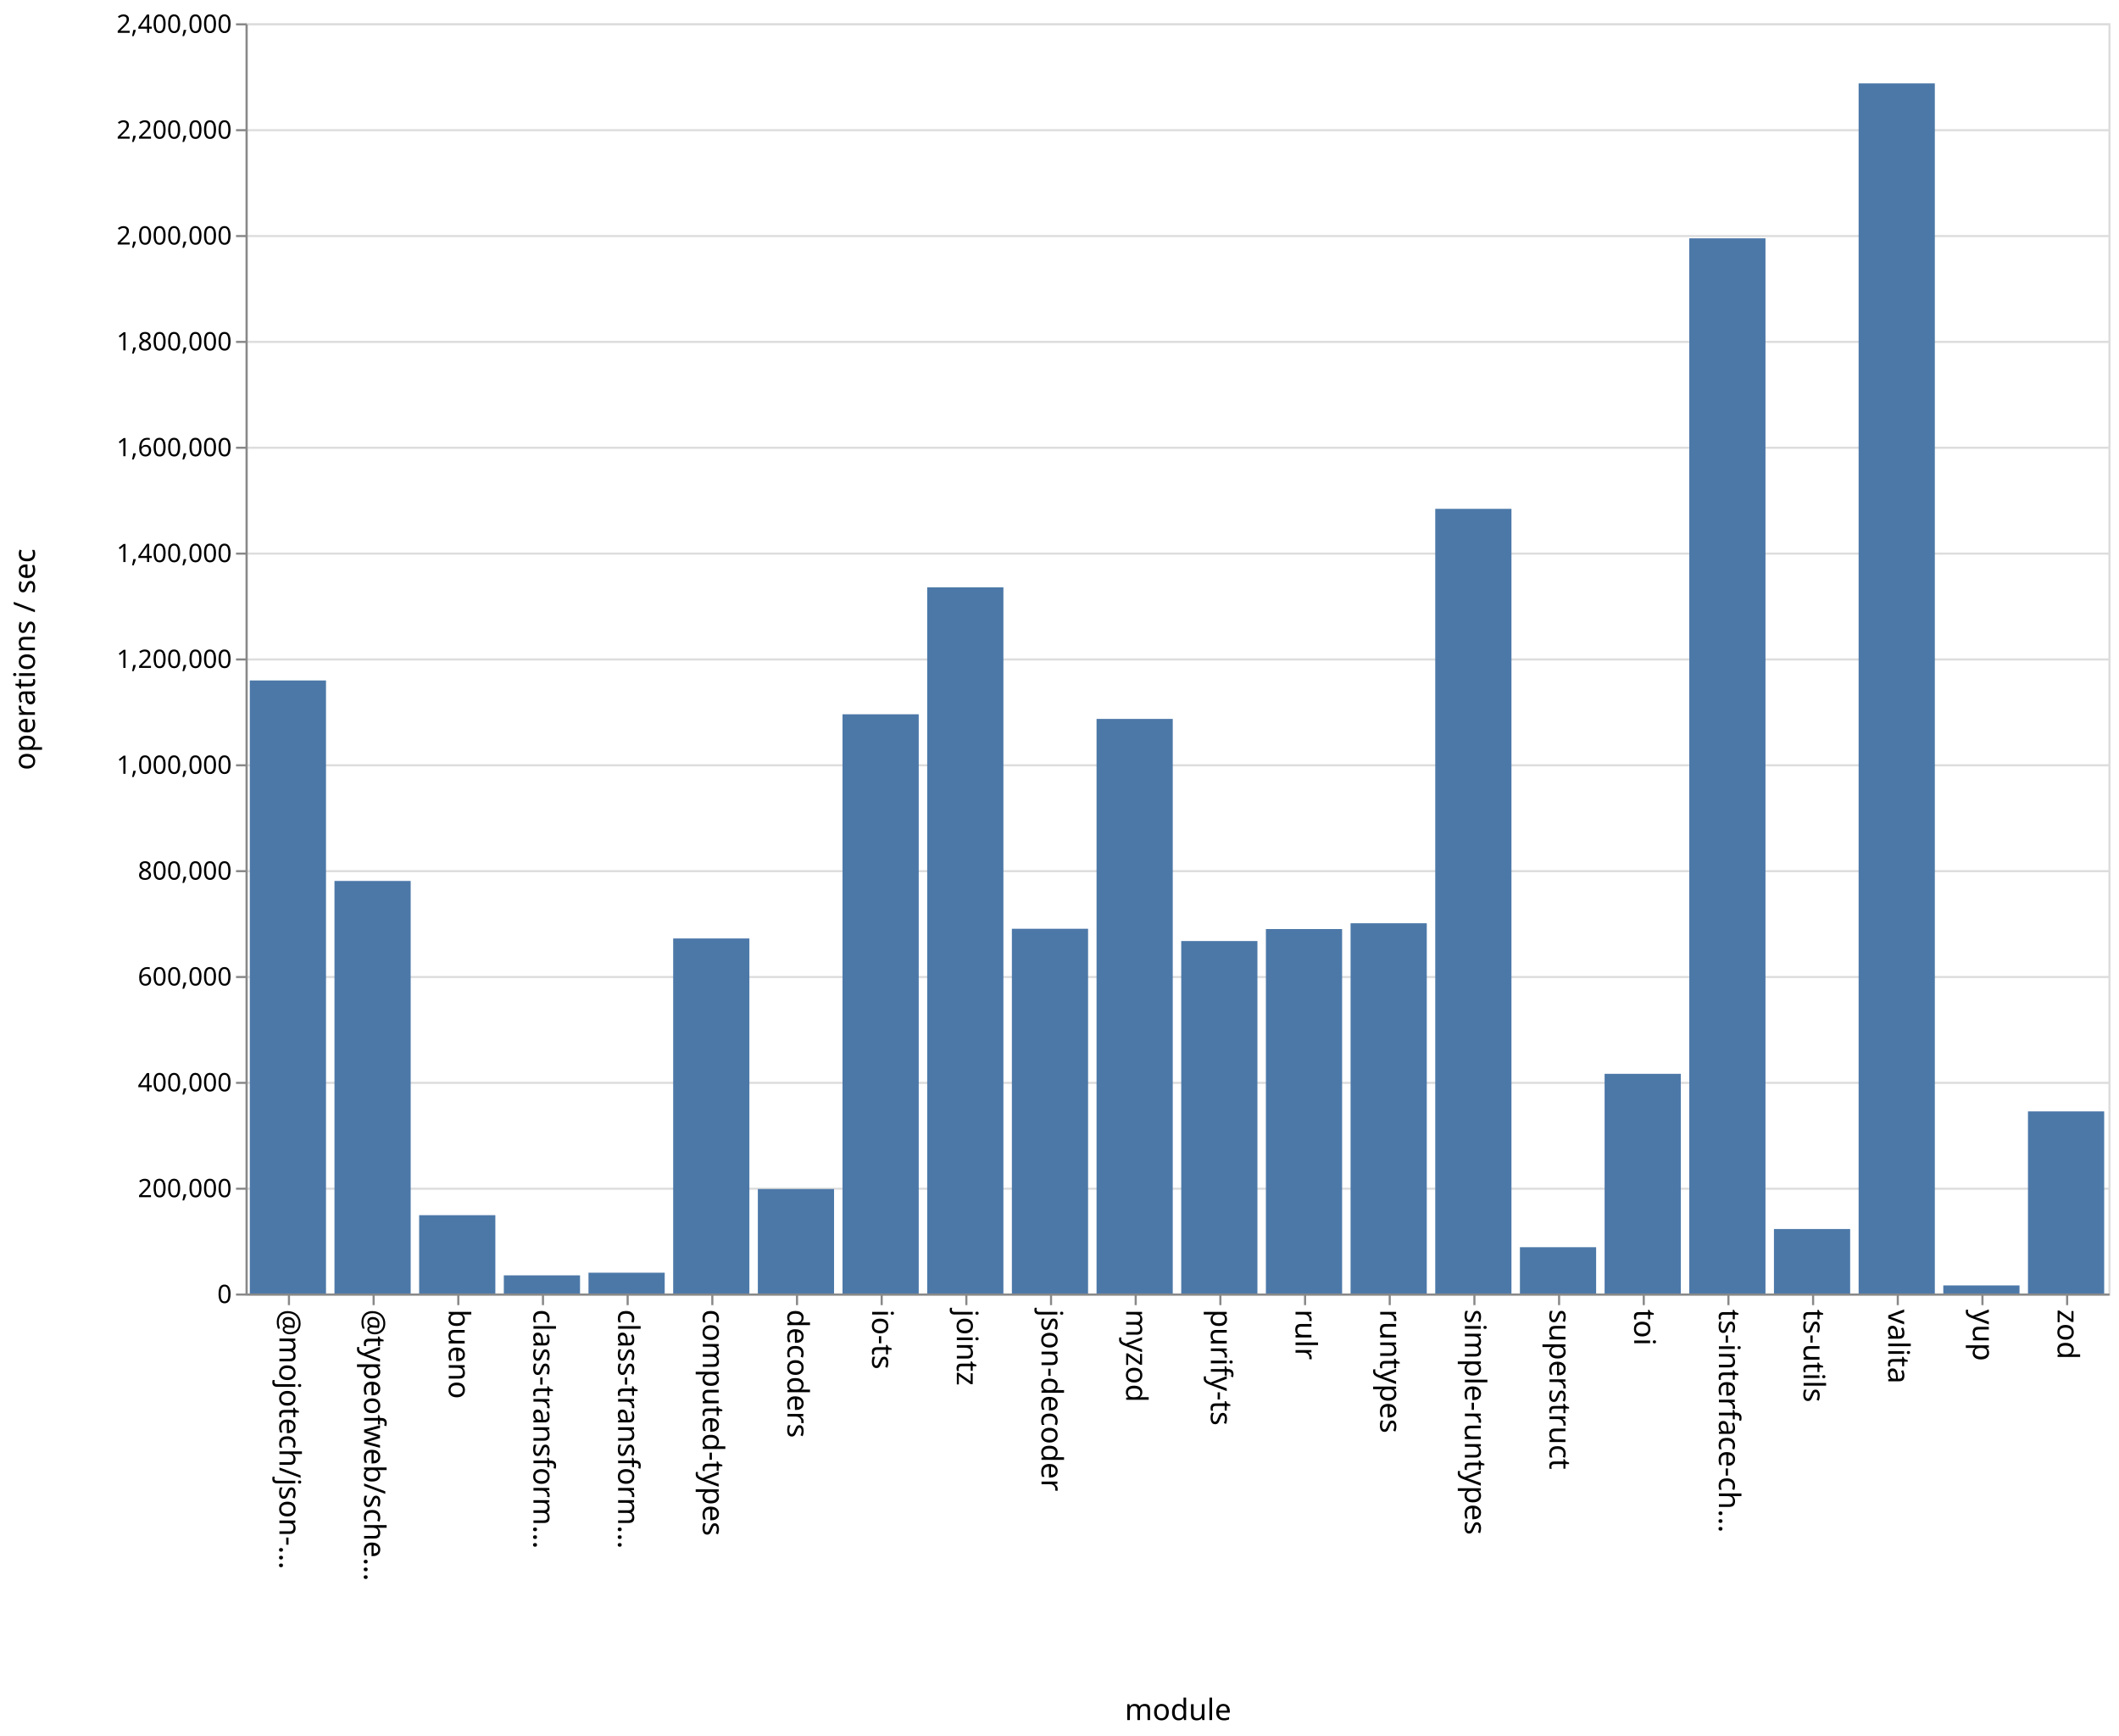
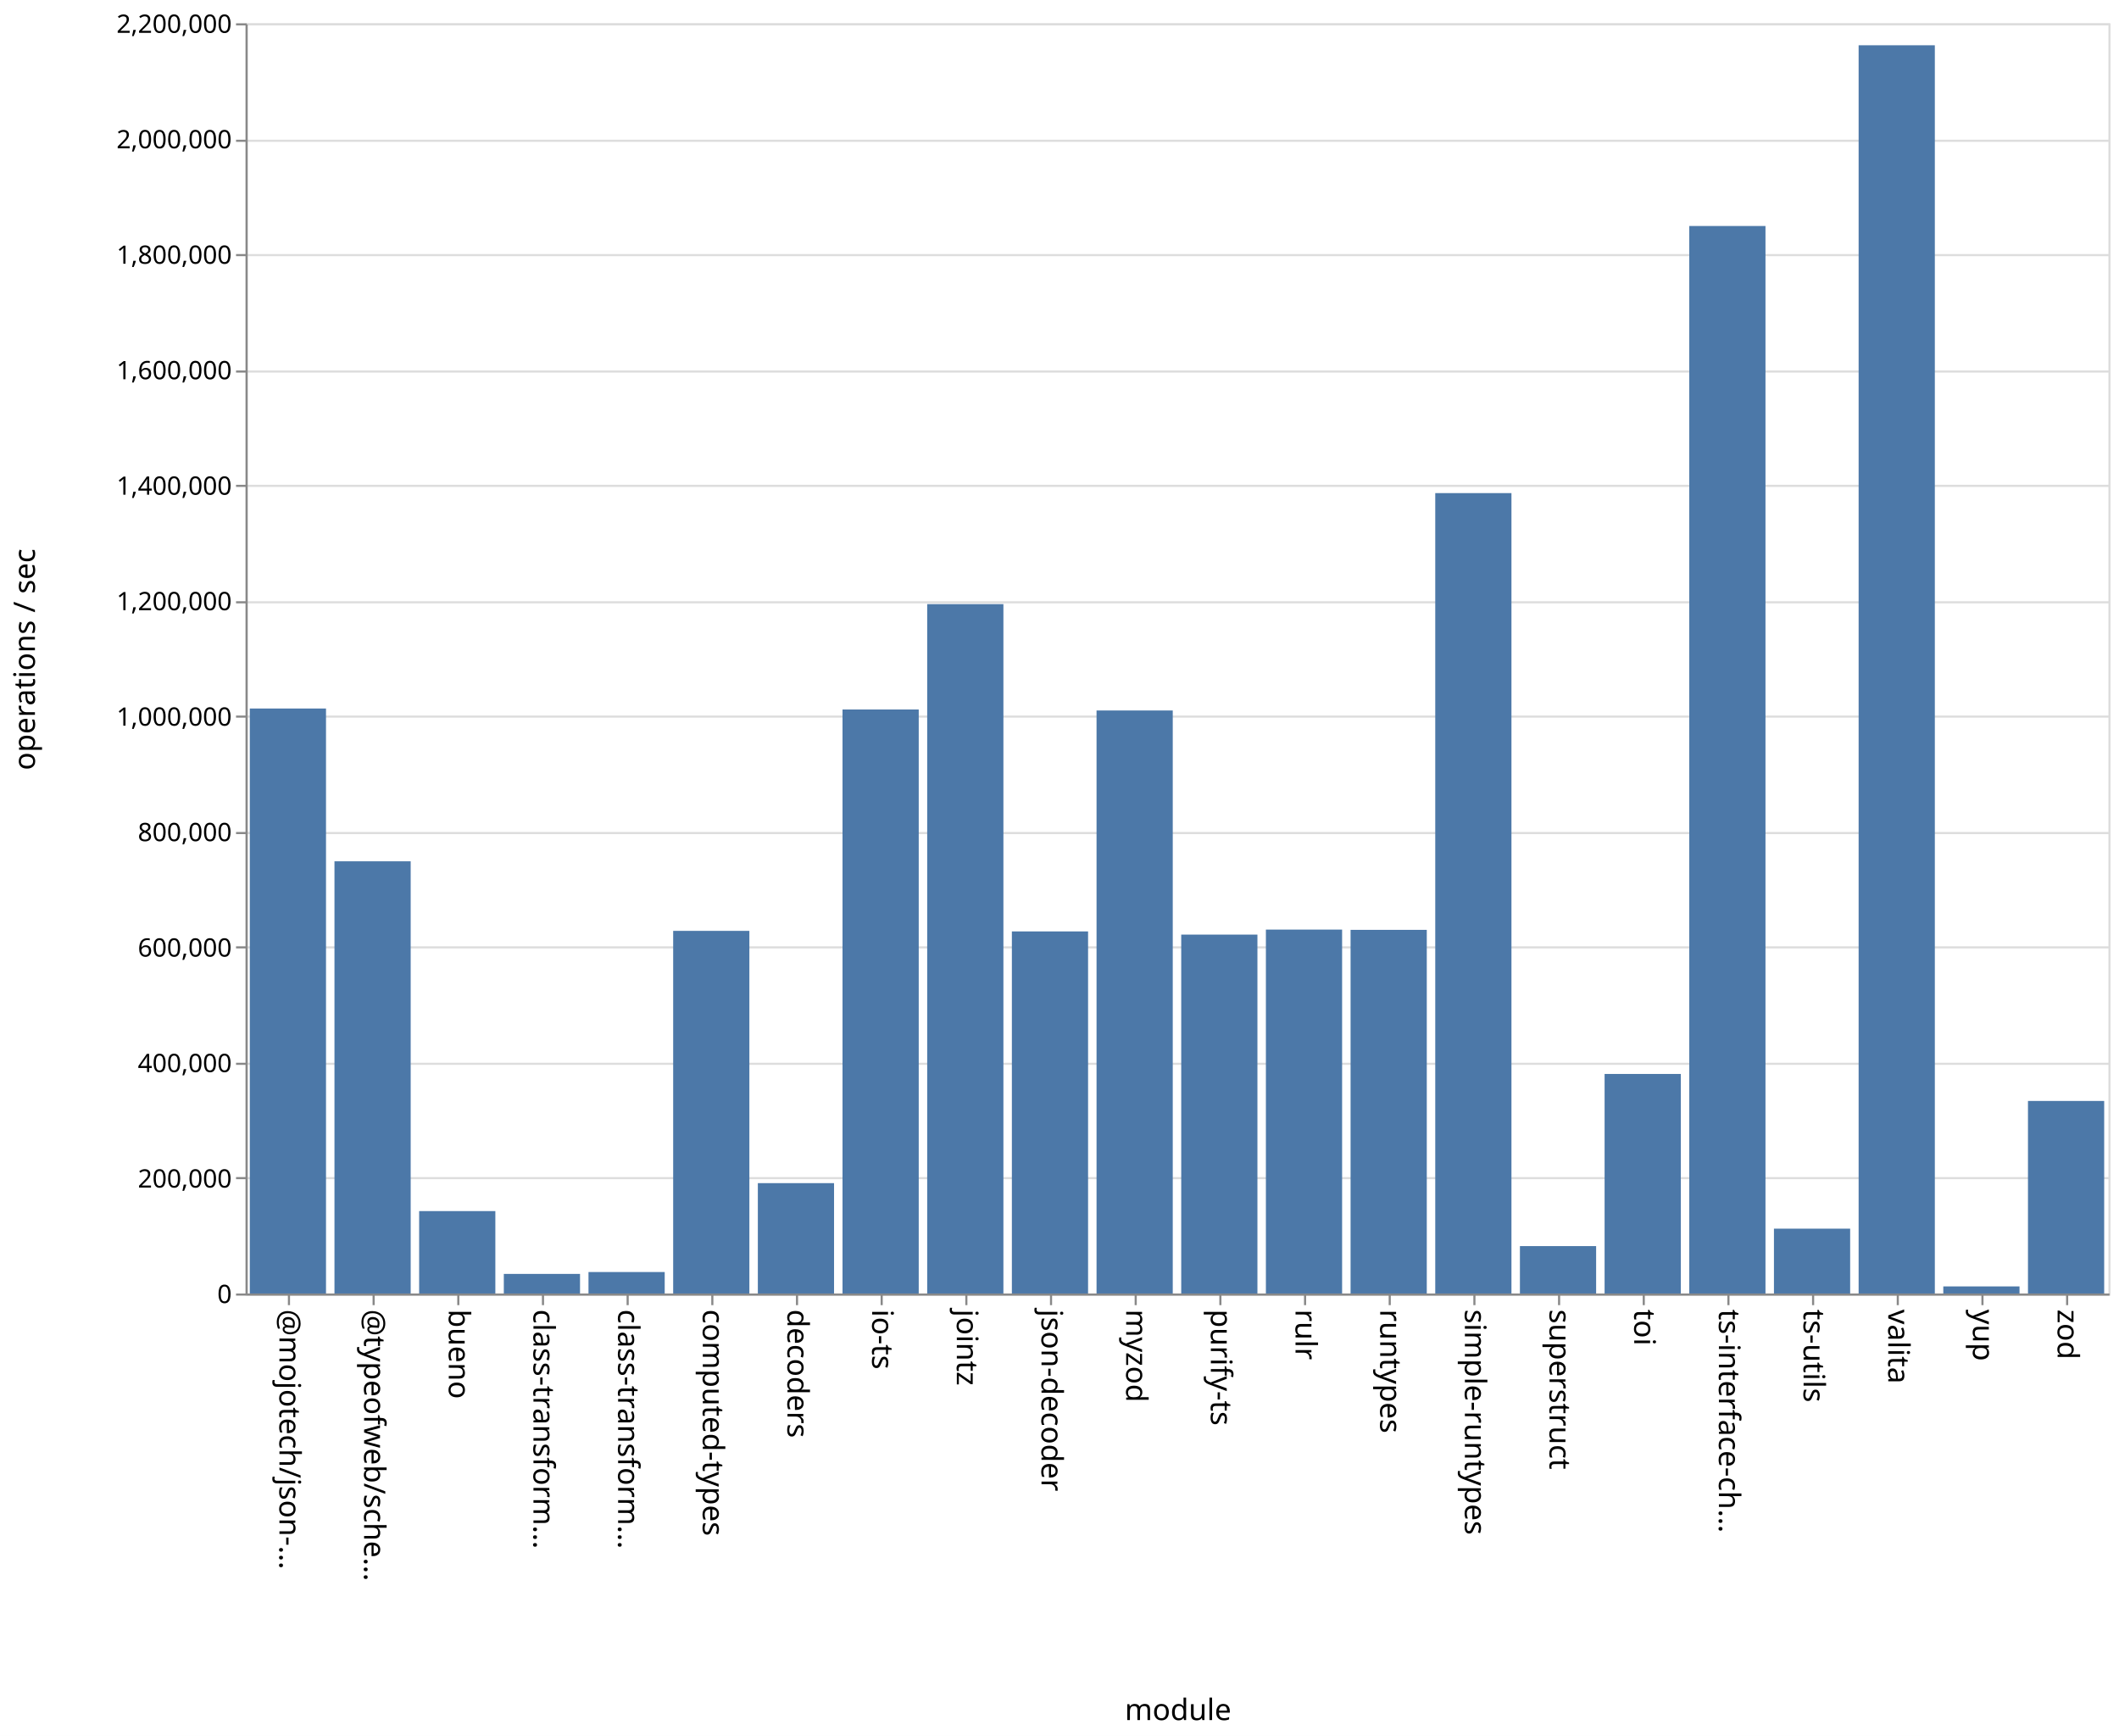
<svg xmlns="http://www.w3.org/2000/svg" class="marks" width="1001" height="820">
  <path fill="#fff" d="M0 0h1001v820H0z" />
  <g class="mark-group role-frame root" aria-roledescription="group mark container" fill="none" stroke-miterlimit="10">
    <path class="background" aria-hidden="true" d="M116.5 11.5h880v600h-880Z" stroke="#ddd" />
-     <g class="mark-group role-axis" aria-roledescription="axis" aria-label="Y-axis for a linear scale with values from 0 to 2,400,000">
+     <g class="mark-group role-axis" aria-roledescription="axis" aria-label="Y-axis for a linear scale with values from 0 to 2,200,000">
      <path class="background" aria-hidden="true" d="M116.5 11.5Z" pointer-events="none" />
      <g class="mark-rule role-axis-grid" pointer-events="none" stroke="#ddd">
-         <path d="M116.5 611.5h880M116.5 561.5h880M116.5 511.5h880M116.5 461.5h880M116.5 411.5h880M116.5 361.5h880M116.5 311.5h880M116.5 261.5h880M116.5 211.5h880M116.5 161.5h880M116.5 111.5h880M116.5 61.5h880M116.5 11.5h880" />
+         <path d="M116.5 611.5h880M116.5 556.5h880M116.5 502.5h880M116.5 447.5h880M116.5 393.5h880M116.5 338.5h880M116.5 284.5h880M116.5 229.5h880M116.5 175.5h880M116.5 120.5h880M116.5 66.5h880M116.5 11.5h880" />
      </g>
    </g>
    <g pointer-events="none" class="mark-group role-axis" aria-roledescription="axis" aria-label="X-axis titled 'module' for a discrete scale with 22 values: @mojotech/json-type-validation, @typeofweb/schema, bueno, class-transformer-validator-async, class-transformer-validator-sync, ending with zod">
      <path class="background" aria-hidden="true" d="M116.5 611.5Z" />
      <g class="mark-rule role-axis-tick" stroke="#888">
        <path d="M136.5 611.5v5M176.5 611.5v5M216.5 611.5v5M256.5 611.5v5M296.5 611.5v5M336.5 611.5v5M376.5 611.5v5M416.5 611.5v5M456.5 611.5v5M496.5 611.5v5M536.5 611.5v5M576.5 611.5v5M616.5 611.5v5M656.5 611.5v5M696.5 611.5v5M736.5 611.5v5M776.5 611.5v5M816.5 611.5v5M856.5 611.5v5M896.5 611.5v5M936.5 611.5v5M976.5 611.5v5" />
      </g>
      <g class="mark-text role-axis-label" font-family="sans-serif" font-size="14" fill="#000">
        <text transform="rotate(90 -243.25 375.25)">@mojotech/json-…</text>
        <text transform="rotate(90 -223.25 395.25)">@typeofweb/sche…</text>
        <text transform="rotate(90 -203.25 415.25)">bueno</text>
        <text transform="rotate(90 -183.25 435.25)">class-transform…</text>
        <text transform="rotate(90 -163.25 455.25)">class-transform…</text>
        <text transform="rotate(90 -143.25 475.25)">computed-types</text>
        <text transform="rotate(90 -123.25 495.25)">decoders</text>
        <text transform="rotate(90 -103.25 515.25)">io-ts</text>
        <text transform="rotate(90 -83.25 535.25)">jointz</text>
        <text transform="rotate(90 -63.25 555.25)">json-decoder</text>
        <text transform="rotate(90 -43.25 575.25)">myzod</text>
        <text transform="rotate(90 -23.25 595.25)">purify-ts</text>
        <text transform="rotate(90 -3.25 615.25)">rulr</text>
        <text transform="rotate(90 16.75 635.25)">runtypes</text>
        <text transform="rotate(90 36.75 655.25)">simple-runtypes</text>
        <text transform="rotate(90 56.75 675.25)">superstruct</text>
        <text transform="rotate(90 76.75 695.25)">toi</text>
        <text transform="rotate(90 96.75 715.25)">ts-interface-ch…</text>
        <text transform="rotate(90 116.75 735.25)">ts-utils</text>
        <text transform="rotate(90 136.75 755.25)">valita</text>
        <text transform="rotate(90 156.75 775.25)">yup</text>
        <text transform="rotate(90 176.75 795.25)">zod</text>
      </g>
      <path stroke="#888" d="M116.5 611.5h880" class="mark-rule role-axis-domain" />
      <text text-anchor="middle" transform="translate(556.5 812.5)" font-family="sans-serif" font-size="14" fill="#000" class="mark-text role-axis-title">module</text>
    </g>
-     <g pointer-events="none" class="mark-group role-axis" aria-roledescription="axis" aria-label="Y-axis titled 'operations / sec' for a linear scale with values from 0 to 2,400,000">
+     <g pointer-events="none" class="mark-group role-axis" aria-roledescription="axis" aria-label="Y-axis titled 'operations / sec' for a linear scale with values from 0 to 2,200,000">
      <path class="background" aria-hidden="true" d="M116.5 11.5Z" />
      <g class="mark-rule role-axis-tick" stroke="#888">
-         <path d="M116.5 611.5h-5M116.5 561.5h-5M116.5 511.5h-5M116.5 461.5h-5M116.5 411.5h-5M116.5 361.5h-5M116.5 311.5h-5M116.5 261.5h-5M116.5 211.5h-5M116.5 161.5h-5M116.5 111.5h-5M116.5 61.5h-5M116.5 11.5h-5" />
+         <path d="M116.5 611.5h-5M116.5 556.5h-5M116.5 502.5h-5M116.5 447.5h-5M116.5 393.5h-5M116.5 338.5h-5M116.5 284.5h-5M116.5 229.5h-5M116.5 175.5h-5M116.5 120.5h-5M116.5 66.5h-5M116.5 11.5h-5" />
      </g>
      <g class="mark-text role-axis-label" text-anchor="end" font-family="sans-serif" font-size="12" fill="#000">
        <text transform="translate(109.5 615.5)">0</text>
-         <text transform="translate(109.5 565.5)">200,000</text>
-         <text transform="translate(109.5 515.5)">400,000</text>
-         <text transform="translate(109.5 465.5)">600,000</text>
-         <text transform="translate(109.5 415.5)">800,000</text>
-         <text transform="translate(109.5 365.5)">1,000,000</text>
-         <text transform="translate(109.5 315.5)">1,200,000</text>
-         <text transform="translate(109.5 265.5)">1,400,000</text>
-         <text transform="translate(109.5 215.5)">1,600,000</text>
-         <text transform="translate(109.5 165.5)">1,800,000</text>
-         <text transform="translate(109.5 115.5)">2,000,000</text>
-         <text transform="translate(109.5 65.5)">2,200,000</text>
-         <text transform="translate(109.5 15.5)">2,400,000</text>
+         <text transform="translate(109.5 560.955)">200,000</text>
+         <text transform="translate(109.5 506.41)">400,000</text>
+         <text transform="translate(109.5 451.864)">600,000</text>
+         <text transform="translate(109.5 397.318)">800,000</text>
+         <text transform="translate(109.5 342.773)">1,000,000</text>
+         <text transform="translate(109.5 288.227)">1,200,000</text>
+         <text transform="translate(109.5 233.682)">1,400,000</text>
+         <text transform="translate(109.5 179.136)">1,600,000</text>
+         <text transform="translate(109.5 124.59)">1,800,000</text>
+         <text transform="translate(109.5 70.045)">2,000,000</text>
+         <text transform="translate(109.5 15.5)">2,200,000</text>
      </g>
      <path stroke="#888" d="M116.5 611.5v-600" class="mark-rule role-axis-domain" />
      <text text-anchor="middle" transform="rotate(-90 164 147.5)" font-family="sans-serif" font-size="14" fill="#000" class="mark-text role-axis-title">operations / sec</text>
    </g>
    <g class="mark-rect role-mark marks" aria-roledescription="rect mark container" fill="#4c78a8">
-       <path d="M198 574h36v37h-36ZM238 602.425h36V611h-36ZM278 601.179h36V611h-36ZM318 443.293h36V611h-36ZM358 561.658h36V611h-36ZM398 337.397h36V611h-36ZM438 277.414h36V611h-36ZM478 438.708h36V611h-36ZM118 321.42h36V611h-36ZM518 339.59h36V611h-36ZM558 444.51h36V611h-36ZM598 438.846h36V611h-36ZM638 436.105h36V611h-36ZM678 240.356h36V611h-36ZM718 589.132h36V611h-36ZM758 507.231h36V611h-36ZM798 112.569h36V611h-36ZM838 580.541h36V611h-36ZM158 416.123h36V611h-36ZM878 39.379h36V611h-36ZM918 607.19h36V611h-36ZM958 524.986h36V611h-36Z" />
+       <path d="M198 572.072h36V611h-36ZM238 601.745h36V611h-36ZM278 600.856h36V611h-36ZM318 439.702h36V611h-36ZM358 558.87h36V611h-36ZM398 335.138h36V611h-36ZM438 285.362h36V611h-36ZM478 439.969h36V611h-36ZM118 334.672h36V611h-36ZM518 335.604h36V611h-36ZM558 441.466h36V611h-36ZM598 439.097h36V611h-36ZM638 439.225h36V611h-36ZM678 232.923h36V611h-36ZM718 588.606h36V611h-36ZM758 507.294h36V611h-36ZM798 106.75h36V611h-36ZM838 580.37h36V611h-36ZM158 406.842h36V611h-36ZM878 21.385h36V611h-36ZM918 607.65h36V611h-36ZM958 520.049h36V611h-36Z" />
    </g>
  </g>
</svg>
